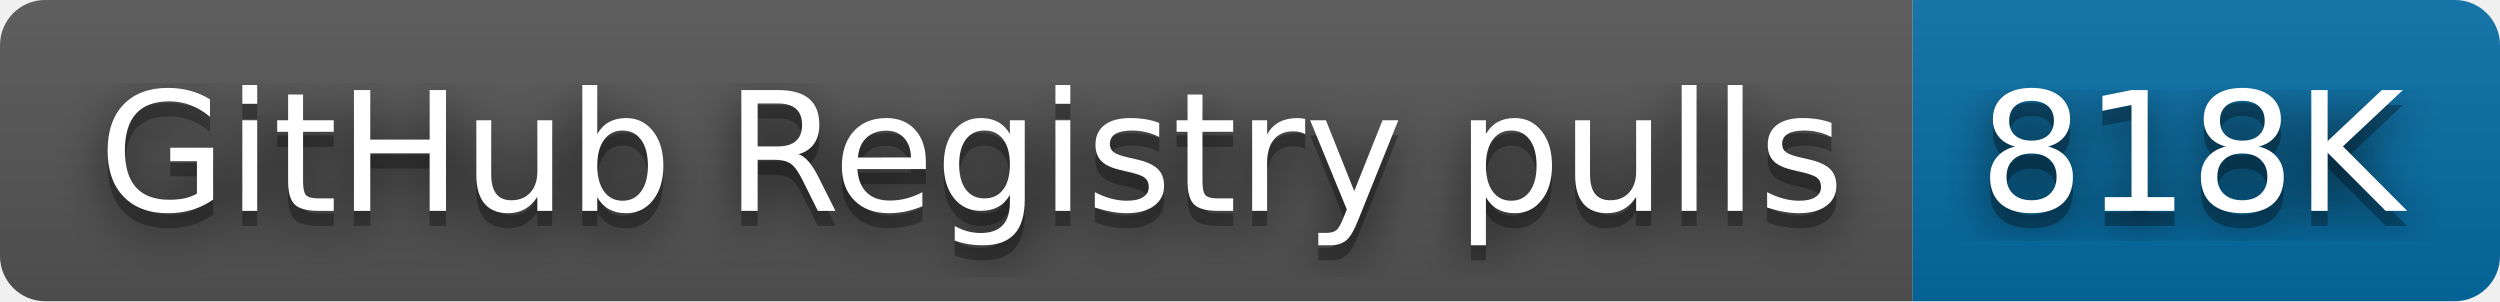
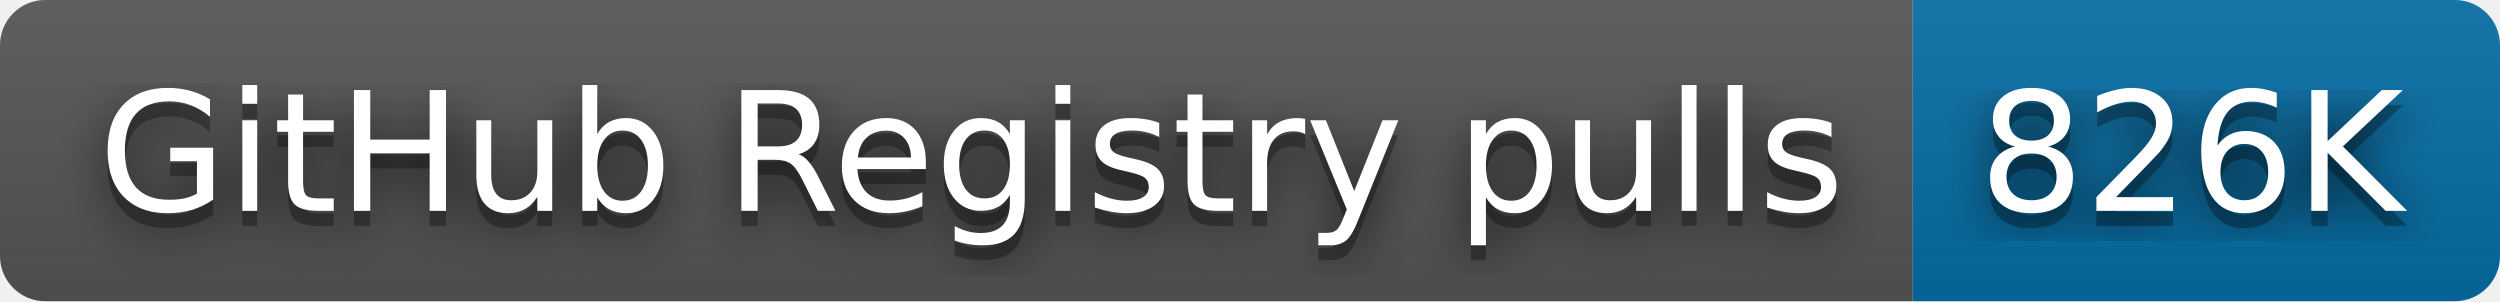
- <svg xmlns="http://www.w3.org/2000/svg" width="166" height="20" role="img" aria-label="GitHub Registry pulls: 818K">
+ <svg xmlns="http://www.w3.org/2000/svg" width="166" height="20" role="img" aria-label="GitHub Registry pulls: 826K">
  <filter id="blur">
    <feGaussianBlur stdDeviation="16" />
  </filter>
  <linearGradient id="s" x2="0" y2="100%">
    <stop offset="0" stop-color="#bbb" stop-opacity=".1" />
    <stop offset="1" stop-opacity=".1" />
  </linearGradient>
  <clipPath id="r">
    <rect width="166" height="20" rx="3" />
  </clipPath>
  <g clip-path="url(#r)">
    <rect width="127" height="20" fill="#555" />
    <rect x="127" width="39" height="20" fill="#066da5" />
    <rect width="166" height="20" fill="url(#s)" />
  </g>
  <g fill="#fff" text-anchor="middle" font-family="Verdana,Geneva,DejaVu Sans,sans-serif" text-rendering="geometricPrecision" font-size="110">
    <g transform="scale(.1)">
      <g aria-hidden="true" fill="#010101">
        <text x="645" y="150" fill-opacity=".8" filter="url(#blur)" textLength="1170">GitHub Registry pulls</text>
        <text x="645" y="150" fill-opacity=".3" textLength="1170">GitHub Registry pulls</text>
      </g>
      <text x="645" y="140" textLength="1170">GitHub Registry pulls</text>
    </g>
    <g transform="scale(.1)">
      <g aria-hidden="true" fill="#010101">
-         <text x="1455" y="150" fill-opacity=".8" filter="url(#blur)" textLength="290">818K</text>
-         <text x="1455" y="150" fill-opacity=".3" textLength="290">818K</text>
+         <text x="1455" y="150" fill-opacity=".8" filter="url(#blur)" textLength="290">826K</text>
+         <text x="1455" y="150" fill-opacity=".3" textLength="290">826K</text>
      </g>
-       <text x="1455" y="140" textLength="290">818K</text>
+       <text x="1455" y="140" textLength="290">826K</text>
    </g>
  </g>
</svg>
